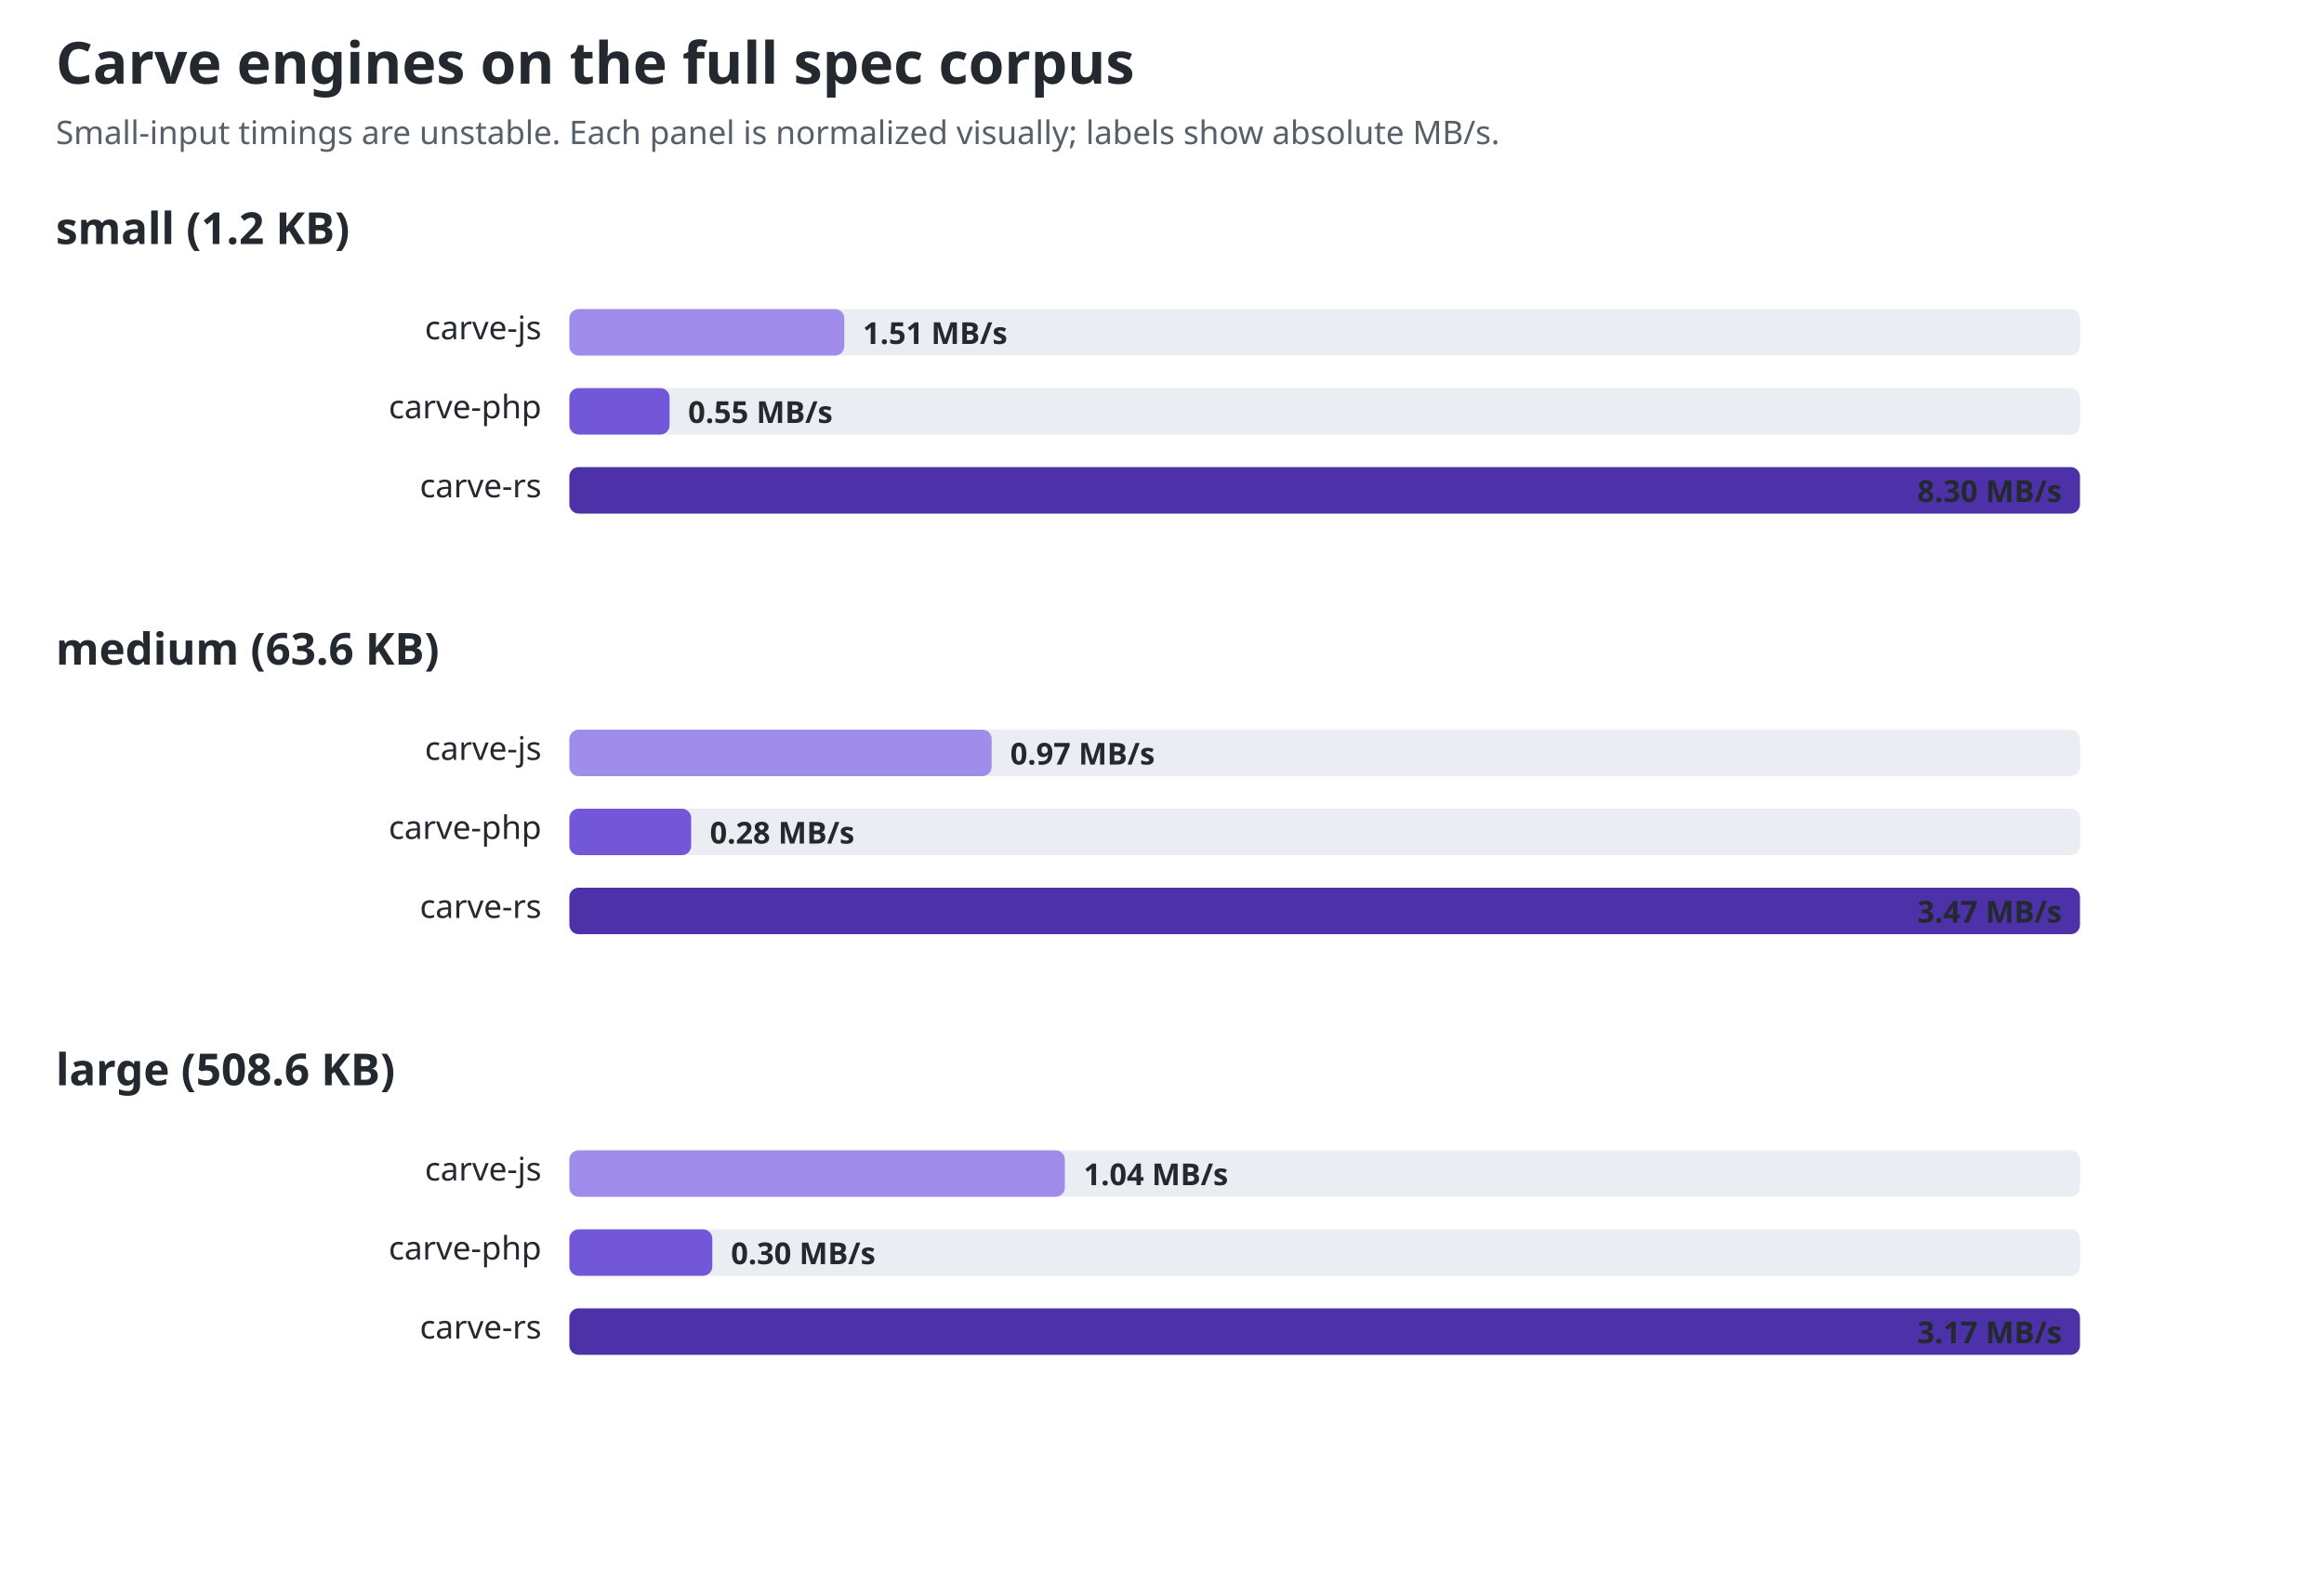
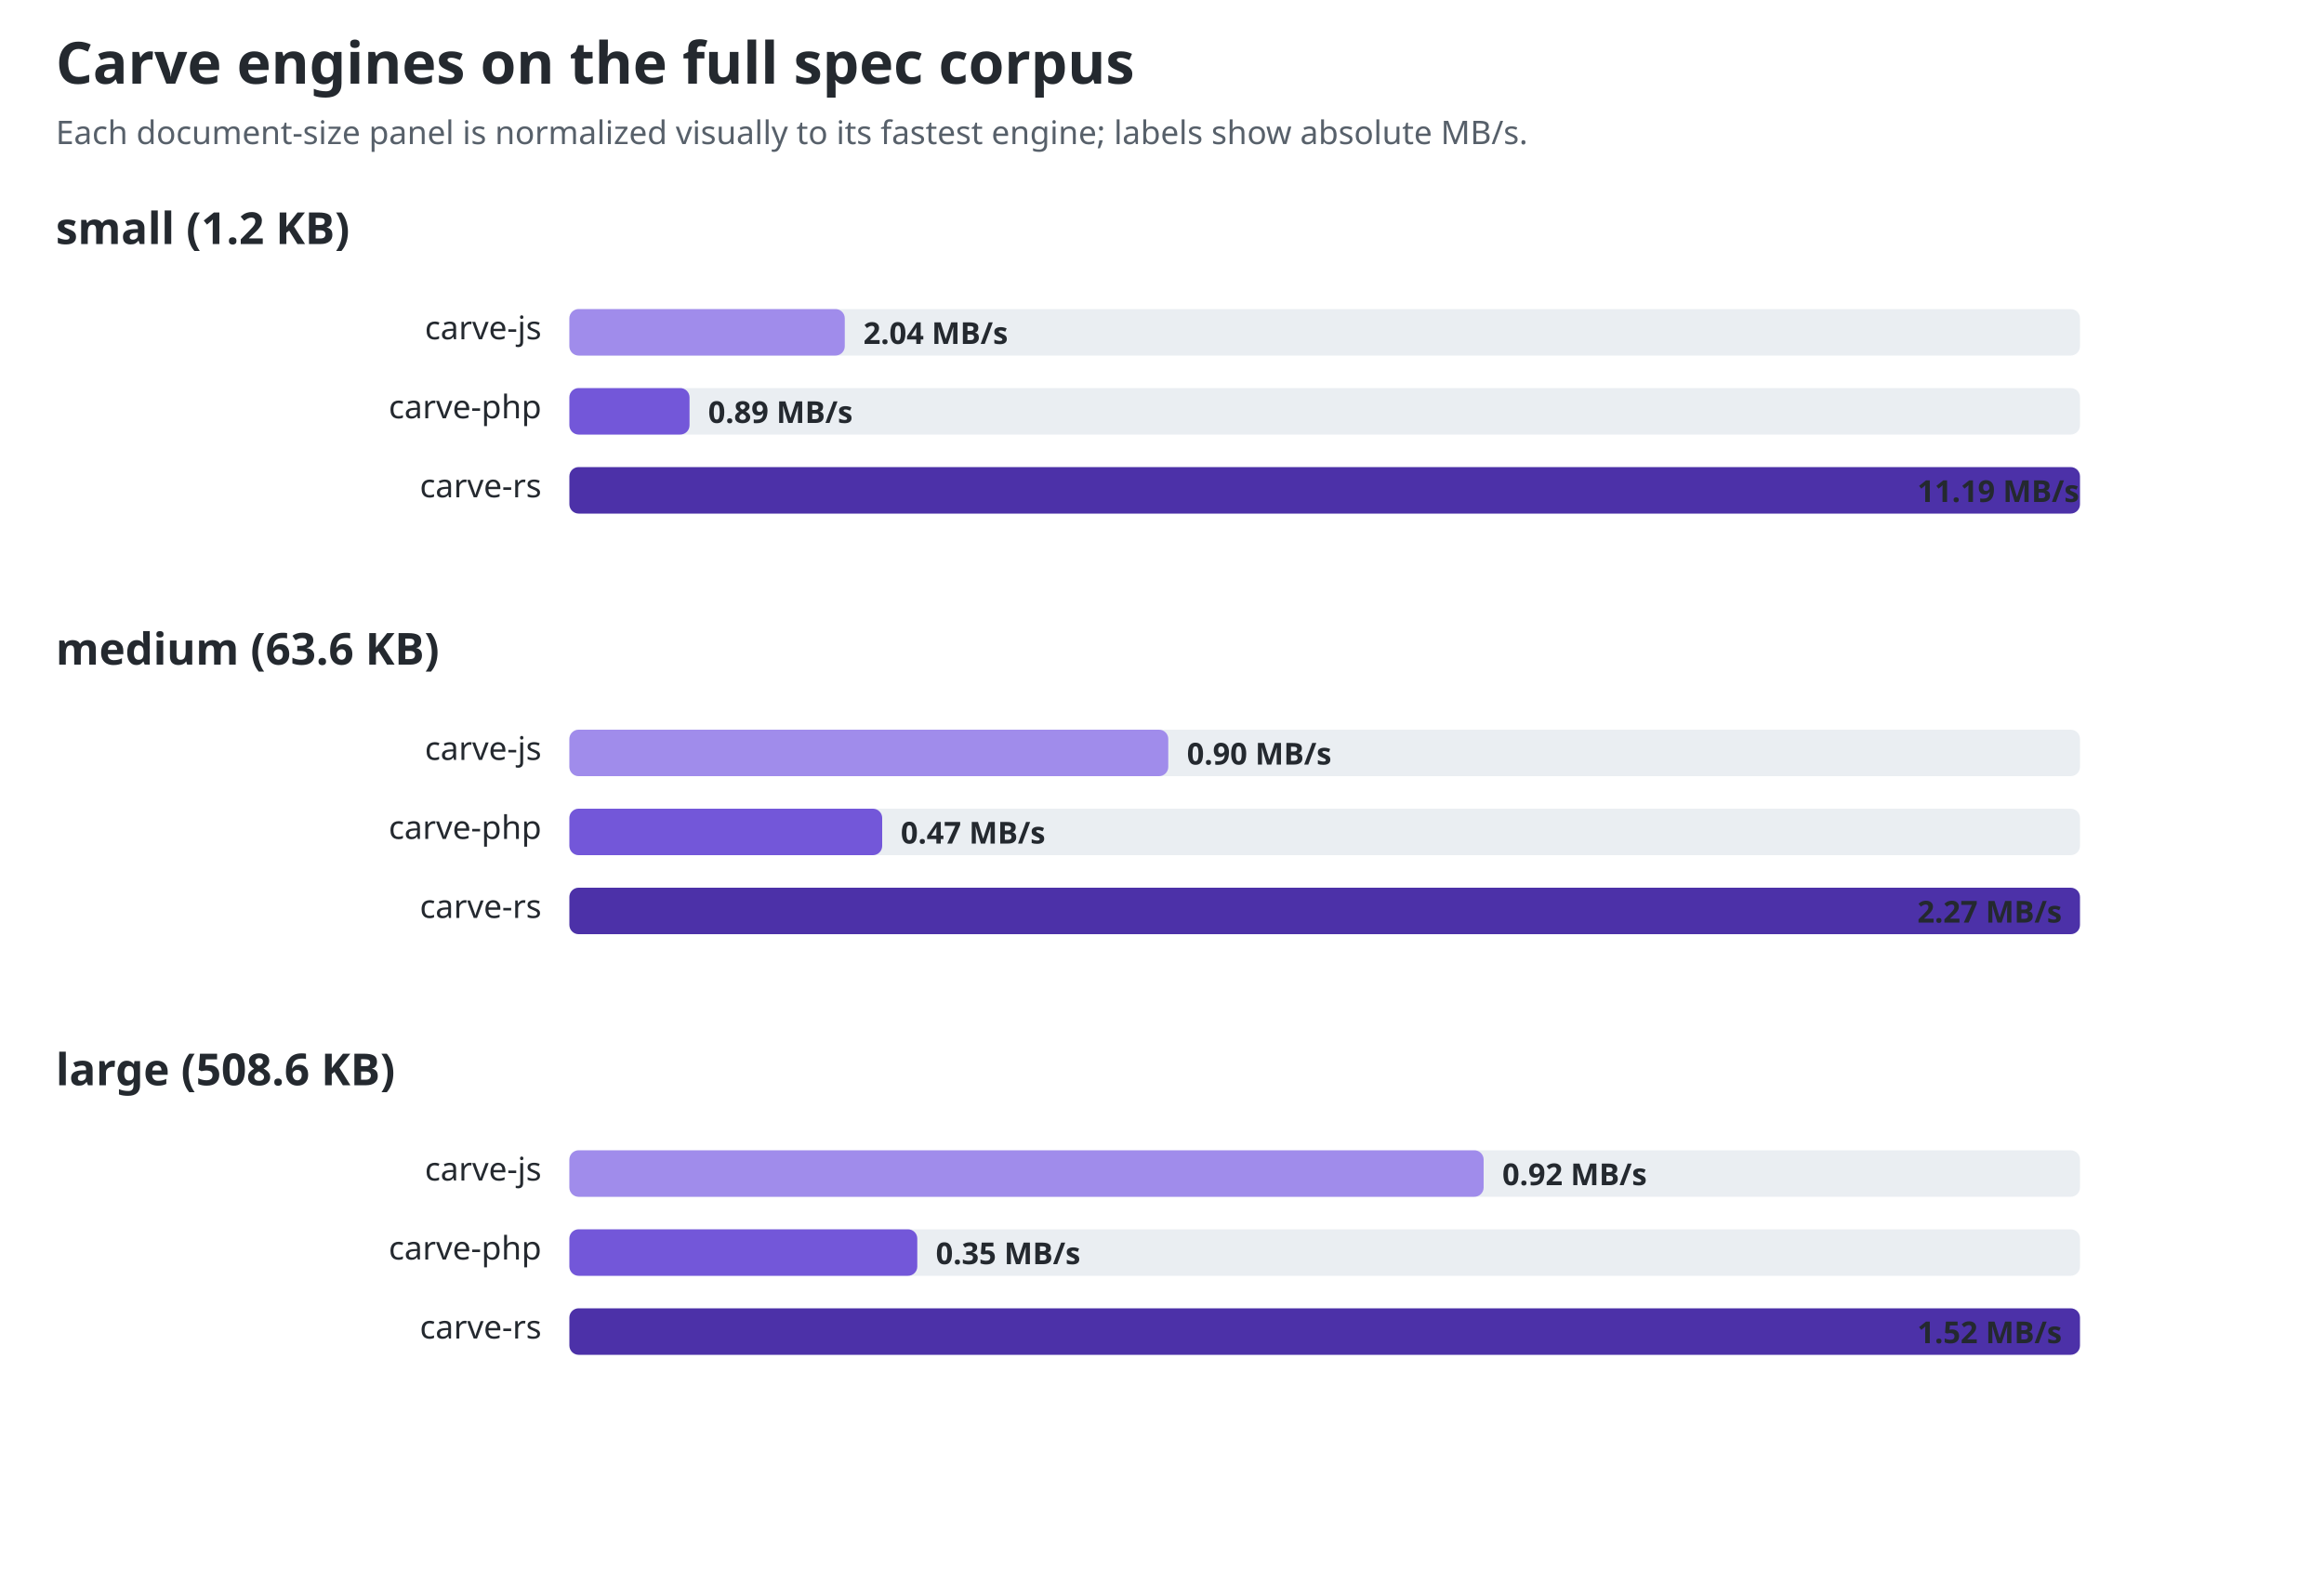
<svg xmlns="http://www.w3.org/2000/svg" width="1000" height="681" viewBox="0 0 1000 681" role="img" aria-labelledby="title desc">
  <style>text{font-family:ui-sans-serif,system-ui,sans-serif;fill:#24292f}.title{font-size:25px;font-weight:700}.sub{font-size:14px;fill:#57606a}.group{font-size:19px;font-weight:650}.label{font-size:14px}.value{font-size:13px;font-weight:650;fill:#24292f}.track{fill:#eaeef2}@media(prefers-color-scheme:dark){text,.value{fill:#f0f6fc}.sub{fill:#8c959f}.track{fill:#30363d}}</style>
  <text id="chart-title" class="title" x="24" y="36">Carve engines on the full spec corpus</text>
-   <text class="sub" x="24" y="62">Small-input timings are unstable. Each panel is normalized visually; labels show absolute MB/s.</text>
+   <text class="sub" x="24" y="62">Each document-size panel is normalized visually to its fastest engine; labels show absolute MB/s.</text>
  <text class="group" x="24" y="105">small (1.2 KB)</text>
  <text class="label" x="233" y="146" text-anchor="end">carve-js</text>
  <rect class="track" x="245" y="133" width="650" height="20" rx="4" />
-   <rect x="245" y="133" width="118.3" height="20" rx="4" fill="#a08ceb" />
-   <text class="value" x="371.253" y="148">1.51 MB/s</text>
+   <rect x="245" y="133" width="118.5" height="20" rx="4" fill="#a08ceb" />
+   <text class="value" x="371.499" y="148">2.04 MB/s</text>
  <text class="label" x="233" y="180" text-anchor="end">carve-php</text>
  <rect class="track" x="245" y="167" width="650" height="20" rx="4" />
-   <rect x="245" y="167" width="43.1" height="20" rx="4" fill="#7357d9" />
-   <text class="value" x="296.072" y="182">0.55 MB/s</text>
+   <rect x="245" y="167" width="51.7" height="20" rx="4" fill="#7357d9" />
+   <text class="value" x="304.698" y="182">0.89 MB/s</text>
  <text class="label" x="233" y="214" text-anchor="end">carve-rs</text>
  <rect class="track" x="245" y="201" width="650" height="20" rx="4" />
  <rect x="245" y="201" width="650.0" height="20" rx="4" fill="#4c31a8" />
-   <text class="value" x="825" y="216">8.30 MB/s</text>
+   <text class="value" x="825" y="216">11.19 MB/s</text>
  <text class="group" x="24" y="286">medium (63.6 KB)</text>
  <text class="label" x="233" y="327" text-anchor="end">carve-js</text>
  <rect class="track" x="245" y="314" width="650" height="20" rx="4" />
-   <rect x="245" y="314" width="181.7" height="20" rx="4" fill="#a08ceb" />
-   <text class="value" x="434.7" y="329">0.97 MB/s</text>
+   <rect x="245" y="314" width="257.7" height="20" rx="4" fill="#a08ceb" />
+   <text class="value" x="510.709" y="329">0.90 MB/s</text>
  <text class="label" x="233" y="361" text-anchor="end">carve-php</text>
  <rect class="track" x="245" y="348" width="650" height="20" rx="4" />
-   <rect x="245" y="348" width="52.4" height="20" rx="4" fill="#7357d9" />
-   <text class="value" x="305.45" y="363">0.28 MB/s</text>
+   <rect x="245" y="348" width="134.6" height="20" rx="4" fill="#7357d9" />
+   <text class="value" x="387.581" y="363">0.47 MB/s</text>
  <text class="label" x="233" y="395" text-anchor="end">carve-rs</text>
  <rect class="track" x="245" y="382" width="650" height="20" rx="4" />
  <rect x="245" y="382" width="650.0" height="20" rx="4" fill="#4c31a8" />
-   <text class="value" x="825" y="397">3.47 MB/s</text>
+   <text class="value" x="825" y="397">2.27 MB/s</text>
  <text class="group" x="24" y="467">large (508.6 KB)</text>
  <text class="label" x="233" y="508" text-anchor="end">carve-js</text>
  <rect class="track" x="245" y="495" width="650" height="20" rx="4" />
-   <rect x="245" y="495" width="213.2" height="20" rx="4" fill="#a08ceb" />
-   <text class="value" x="466.249" y="510">1.04 MB/s</text>
+   <rect x="245" y="495" width="393.4" height="20" rx="4" fill="#a08ceb" />
+   <text class="value" x="646.421" y="510">0.92 MB/s</text>
  <text class="label" x="233" y="542" text-anchor="end">carve-php</text>
  <rect class="track" x="245" y="529" width="650" height="20" rx="4" />
-   <rect x="245" y="529" width="61.5" height="20" rx="4" fill="#7357d9" />
-   <text class="value" x="314.514" y="544">0.30 MB/s</text>
+   <rect x="245" y="529" width="149.7" height="20" rx="4" fill="#7357d9" />
+   <text class="value" x="402.671" y="544">0.35 MB/s</text>
  <text class="label" x="233" y="576" text-anchor="end">carve-rs</text>
  <rect class="track" x="245" y="563" width="650" height="20" rx="4" />
  <rect x="245" y="563" width="650.0" height="20" rx="4" fill="#4c31a8" />
-   <text class="value" x="825" y="578">3.17 MB/s</text>
+   <text class="value" x="825" y="578">1.52 MB/s</text>
</svg>
